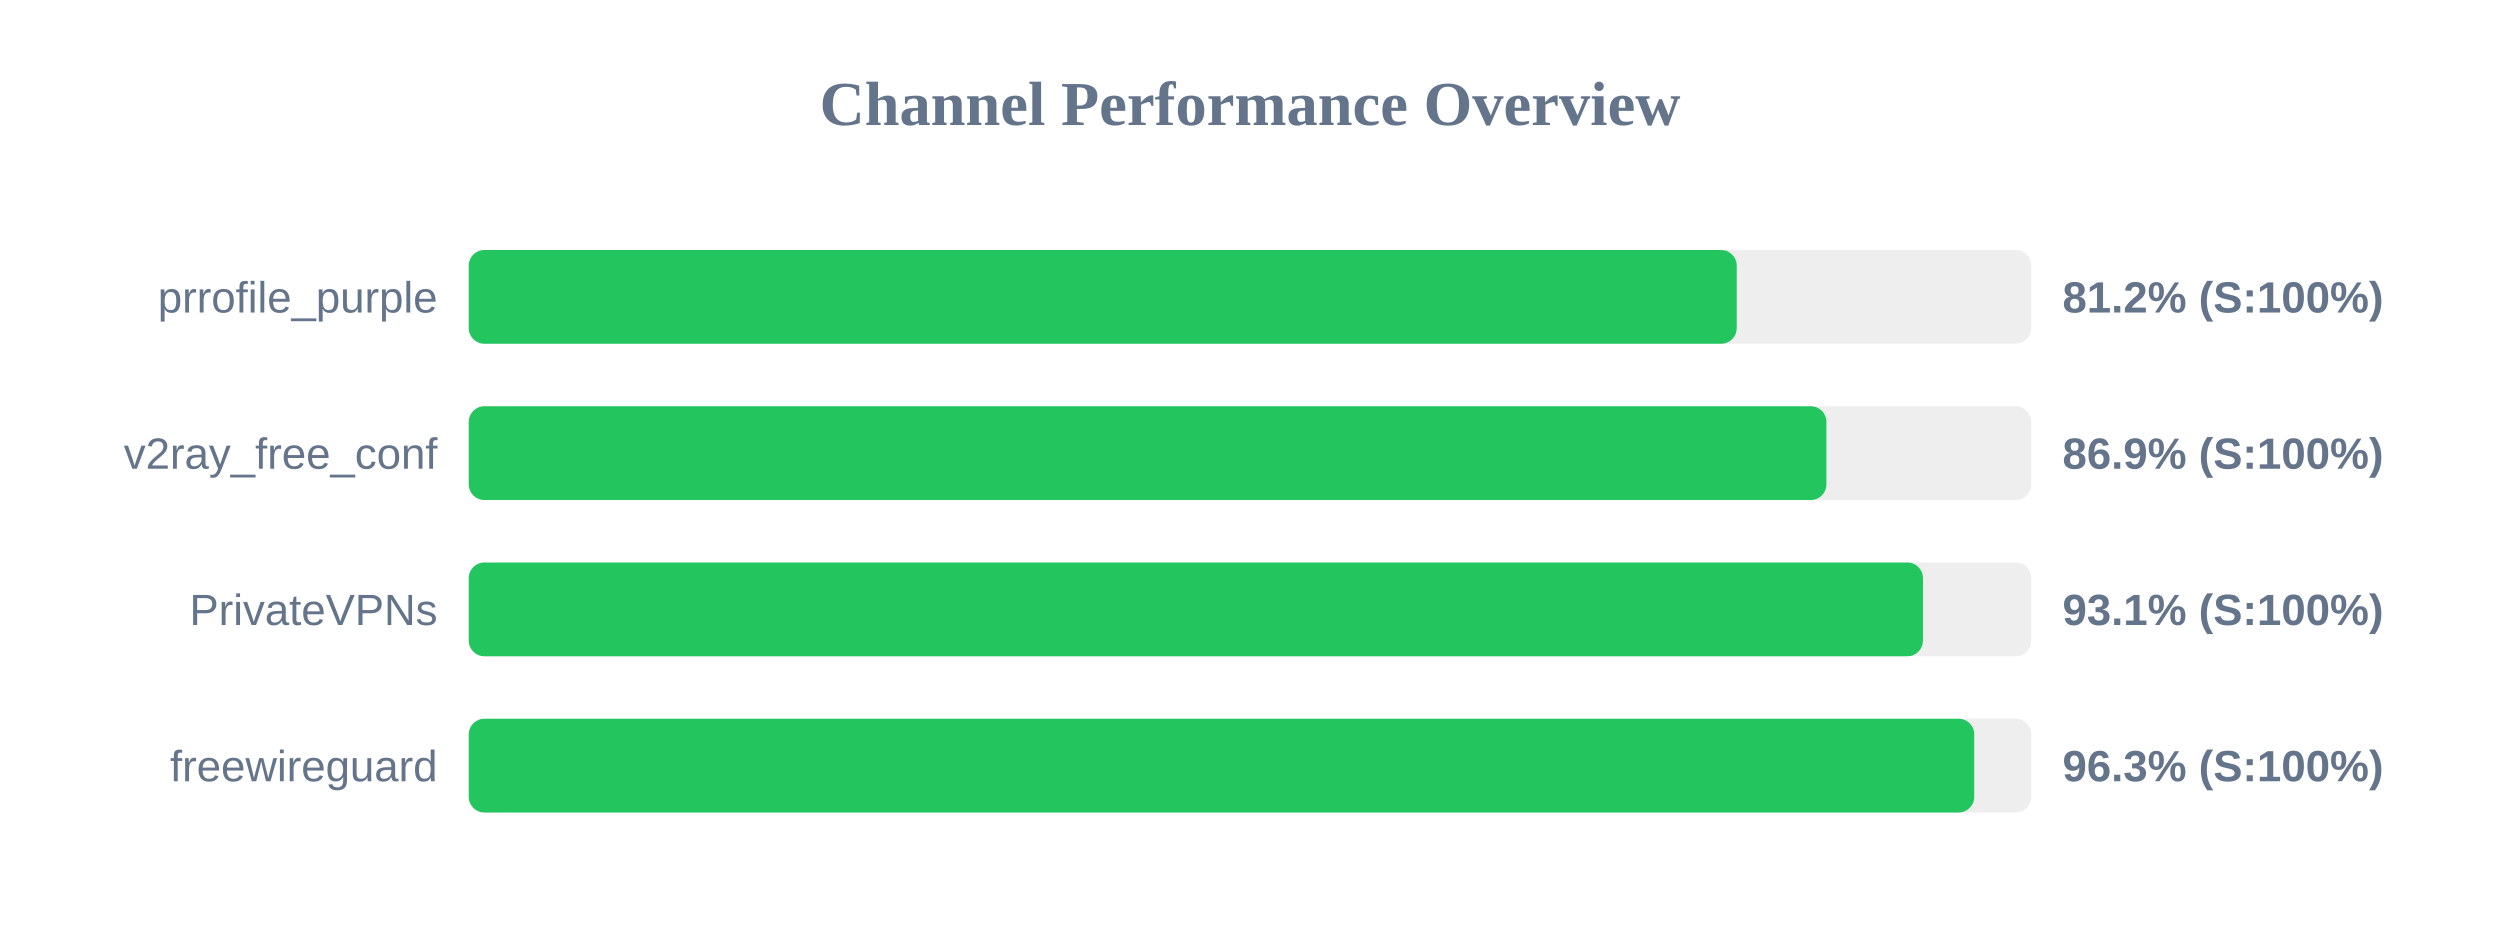
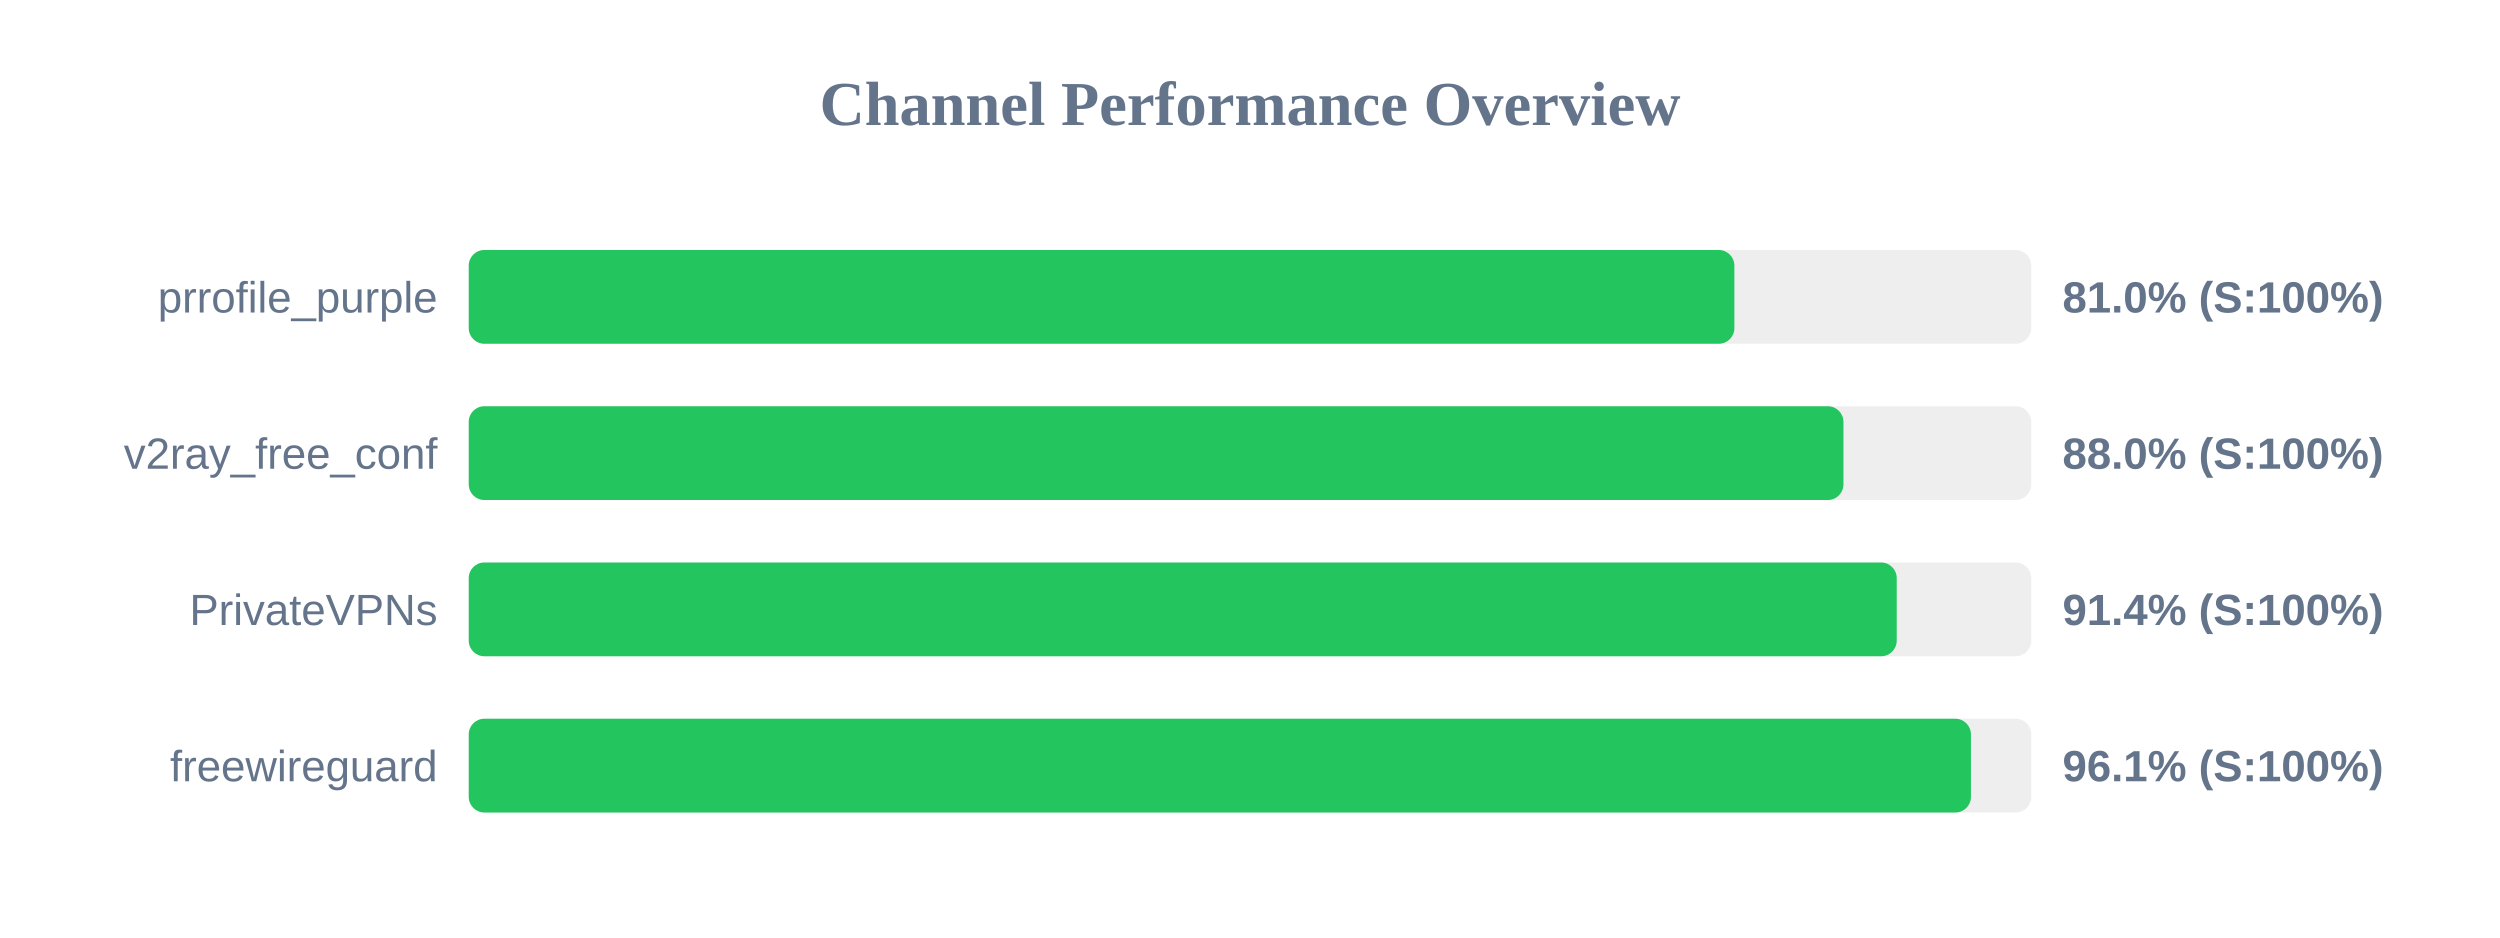
<svg xmlns="http://www.w3.org/2000/svg" width="800" height="300" version="1.1">
  <style>
        .row { font: 14px Arial; fill: #64748b; }
        .score { font: bold 14px Arial; fill: #64748b; }
    </style>
  <text x="400" y="40" text-anchor="middle" font-size="20px" font-weight="bold" fill="#64748b">Channel Performance Overview</text>
  <rect x="150" y="80" width="500" height="30" fill="#eee" rx="5" />
-   <rect x="150" y="80" width="405.75" height="30" fill="#22c55e" rx="5" />
+   <rect x="150" y="80" width="405.0" height="30" fill="#22c55e" rx="5" />
  <text x="140" y="100" text-anchor="end" class="row">prrofile_purple</text>
-   <text x="660" y="100" text-anchor="start" class="score">81.2% (S:100%)</text>
+   <text x="660" y="100" text-anchor="start" class="score">81.0% (S:100%)</text>
  <rect x="150" y="130" width="500" height="30" fill="#eee" rx="5" />
-   <rect x="150" y="130" width="434.45" height="30" fill="#22c55e" rx="5" />
+   <rect x="150" y="130" width="439.9" height="30" fill="#22c55e" rx="5" />
  <text x="140" y="150" text-anchor="end" class="row">v2ray_free_conf</text>
-   <text x="660" y="150" text-anchor="start" class="score">86.9% (S:100%)</text>
+   <text x="660" y="150" text-anchor="start" class="score">88.0% (S:100%)</text>
  <rect x="150" y="180" width="500" height="30" fill="#eee" rx="5" />
-   <rect x="150" y="180" width="465.35" height="30" fill="#22c55e" rx="5" />
+   <rect x="150" y="180" width="456.95" height="30" fill="#22c55e" rx="5" />
  <text x="140" y="200" text-anchor="end" class="row">PrivateVPNs</text>
-   <text x="660" y="200" text-anchor="start" class="score">93.1% (S:100%)</text>
+   <text x="660" y="200" text-anchor="start" class="score">91.4% (S:100%)</text>
  <rect x="150" y="230" width="500" height="30" fill="#eee" rx="5" />
-   <rect x="150" y="230" width="481.75" height="30" fill="#22c55e" rx="5" />
+   <rect x="150" y="230" width="480.7" height="30" fill="#22c55e" rx="5" />
  <text x="140" y="250" text-anchor="end" class="row">freewireguard</text>
-   <text x="660" y="250" text-anchor="start" class="score">96.3% (S:100%)</text>
+   <text x="660" y="250" text-anchor="start" class="score">96.1% (S:100%)</text>
</svg>
